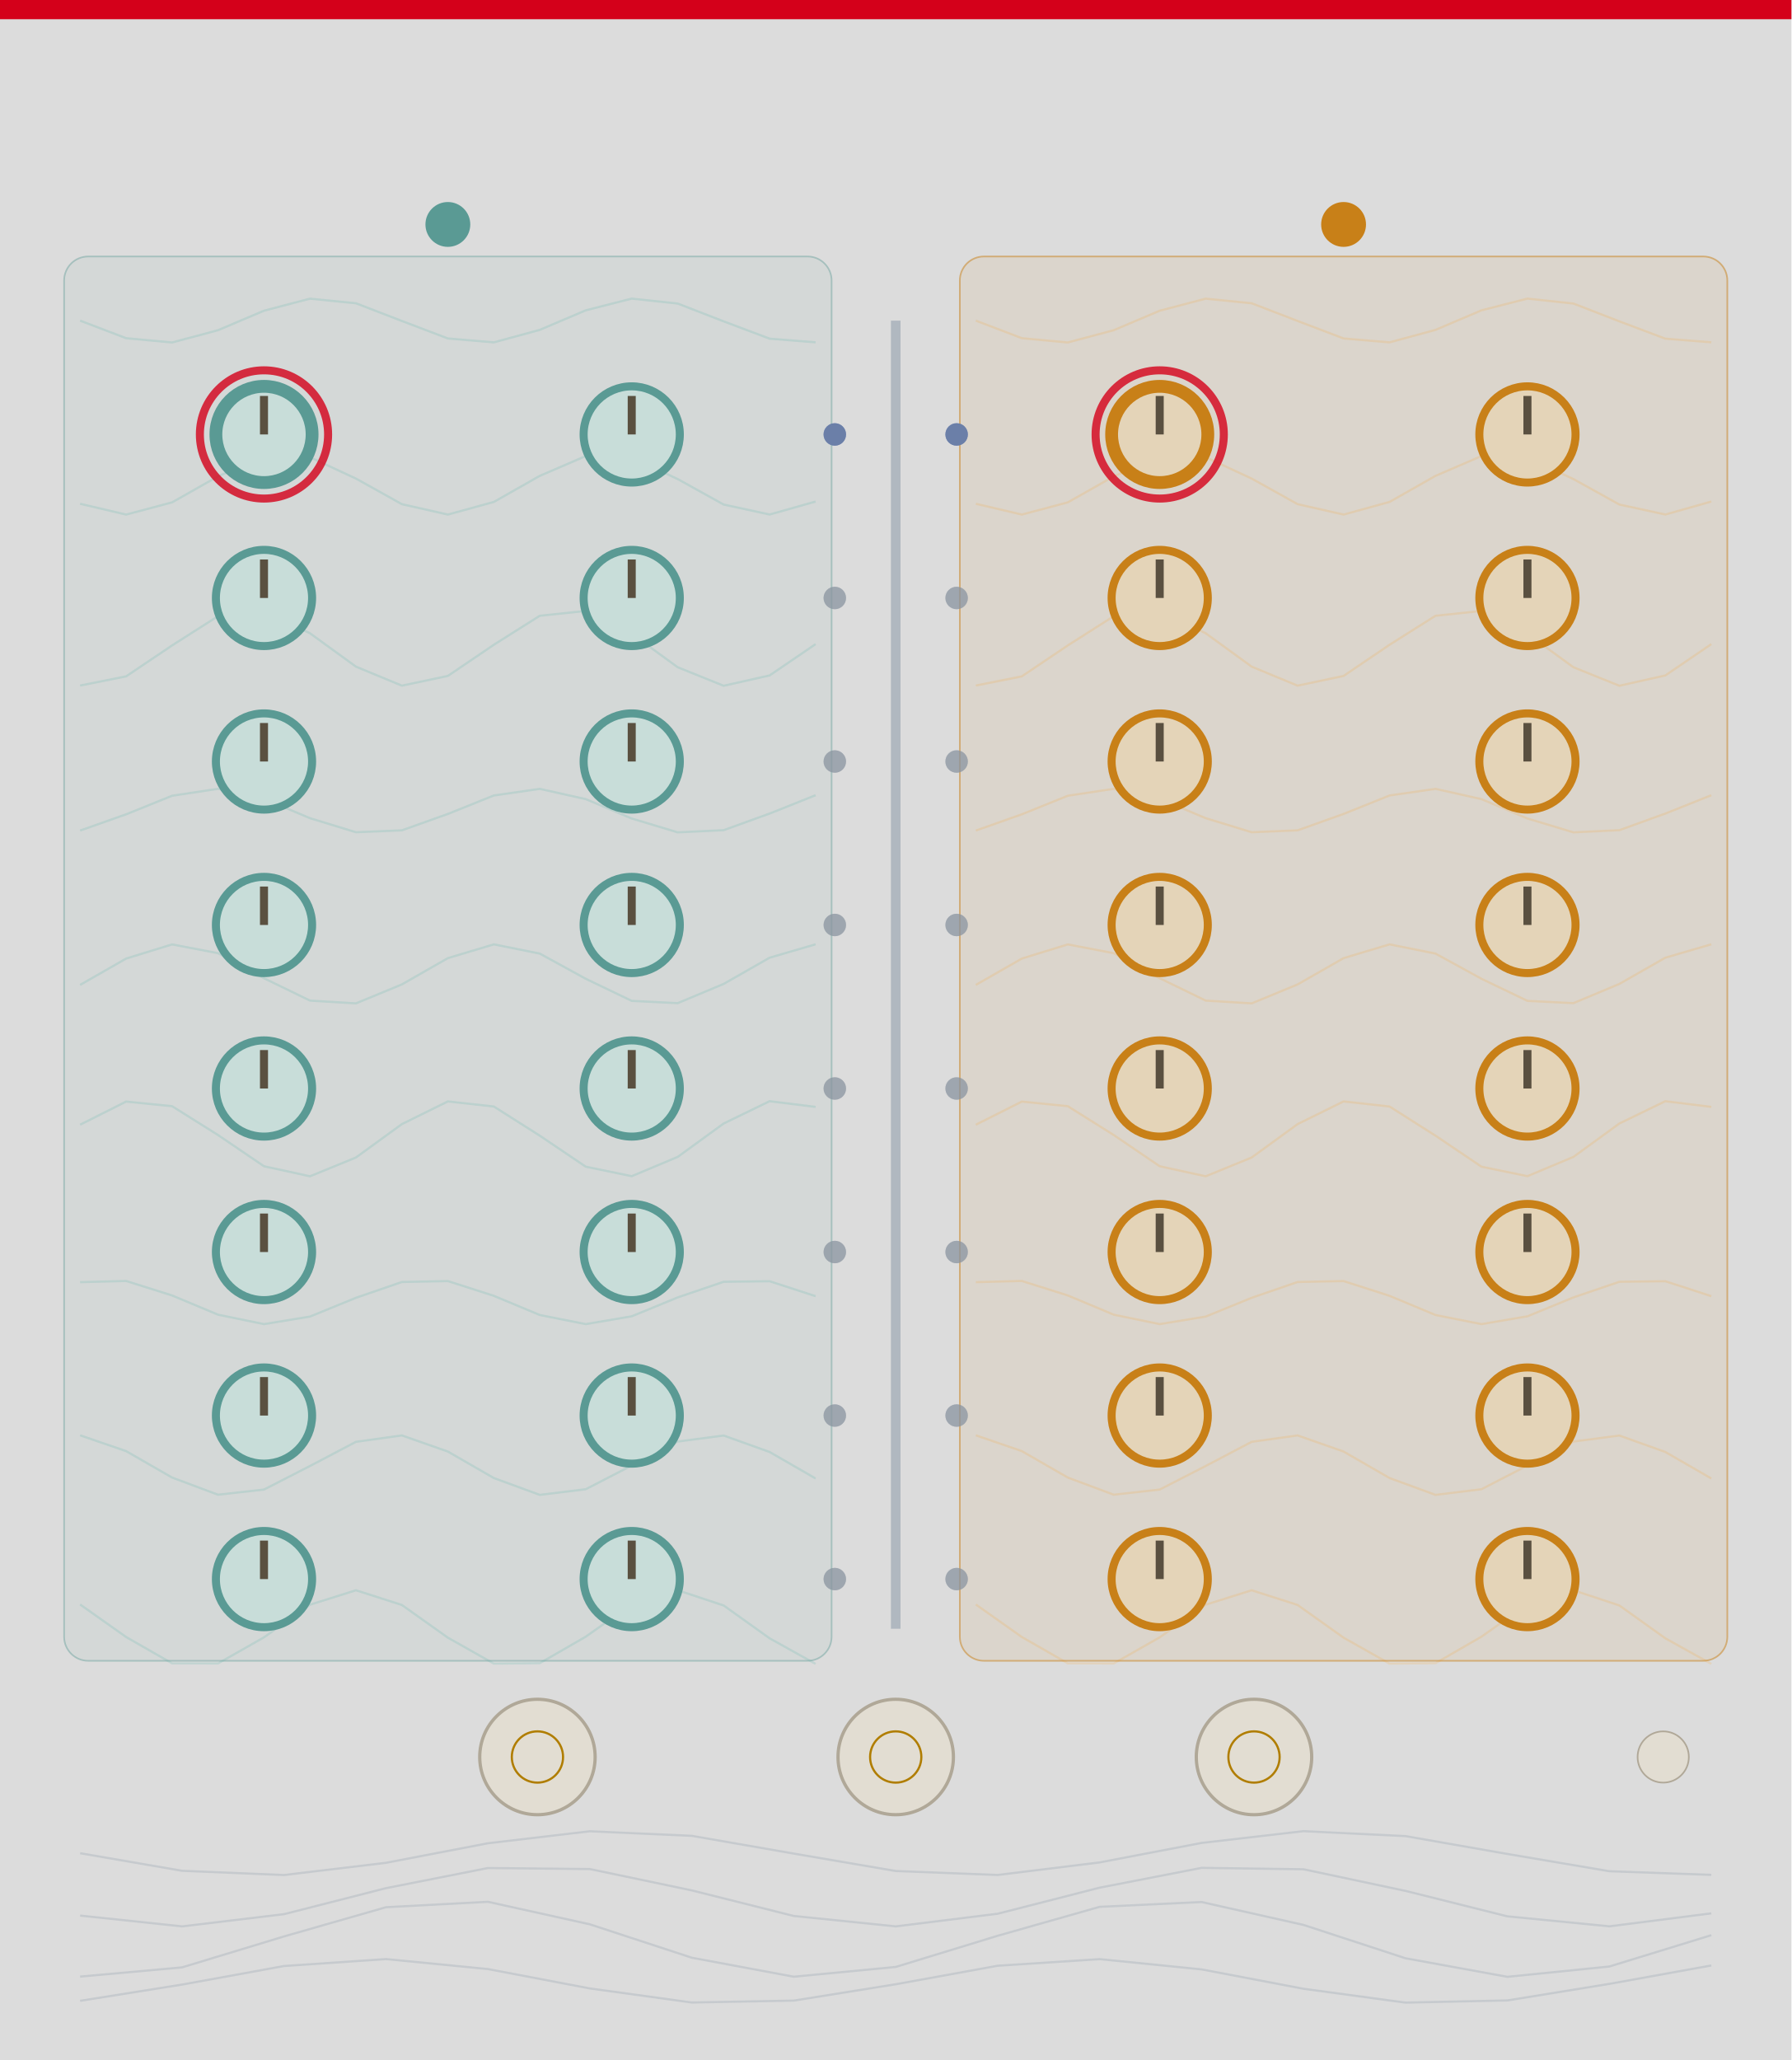
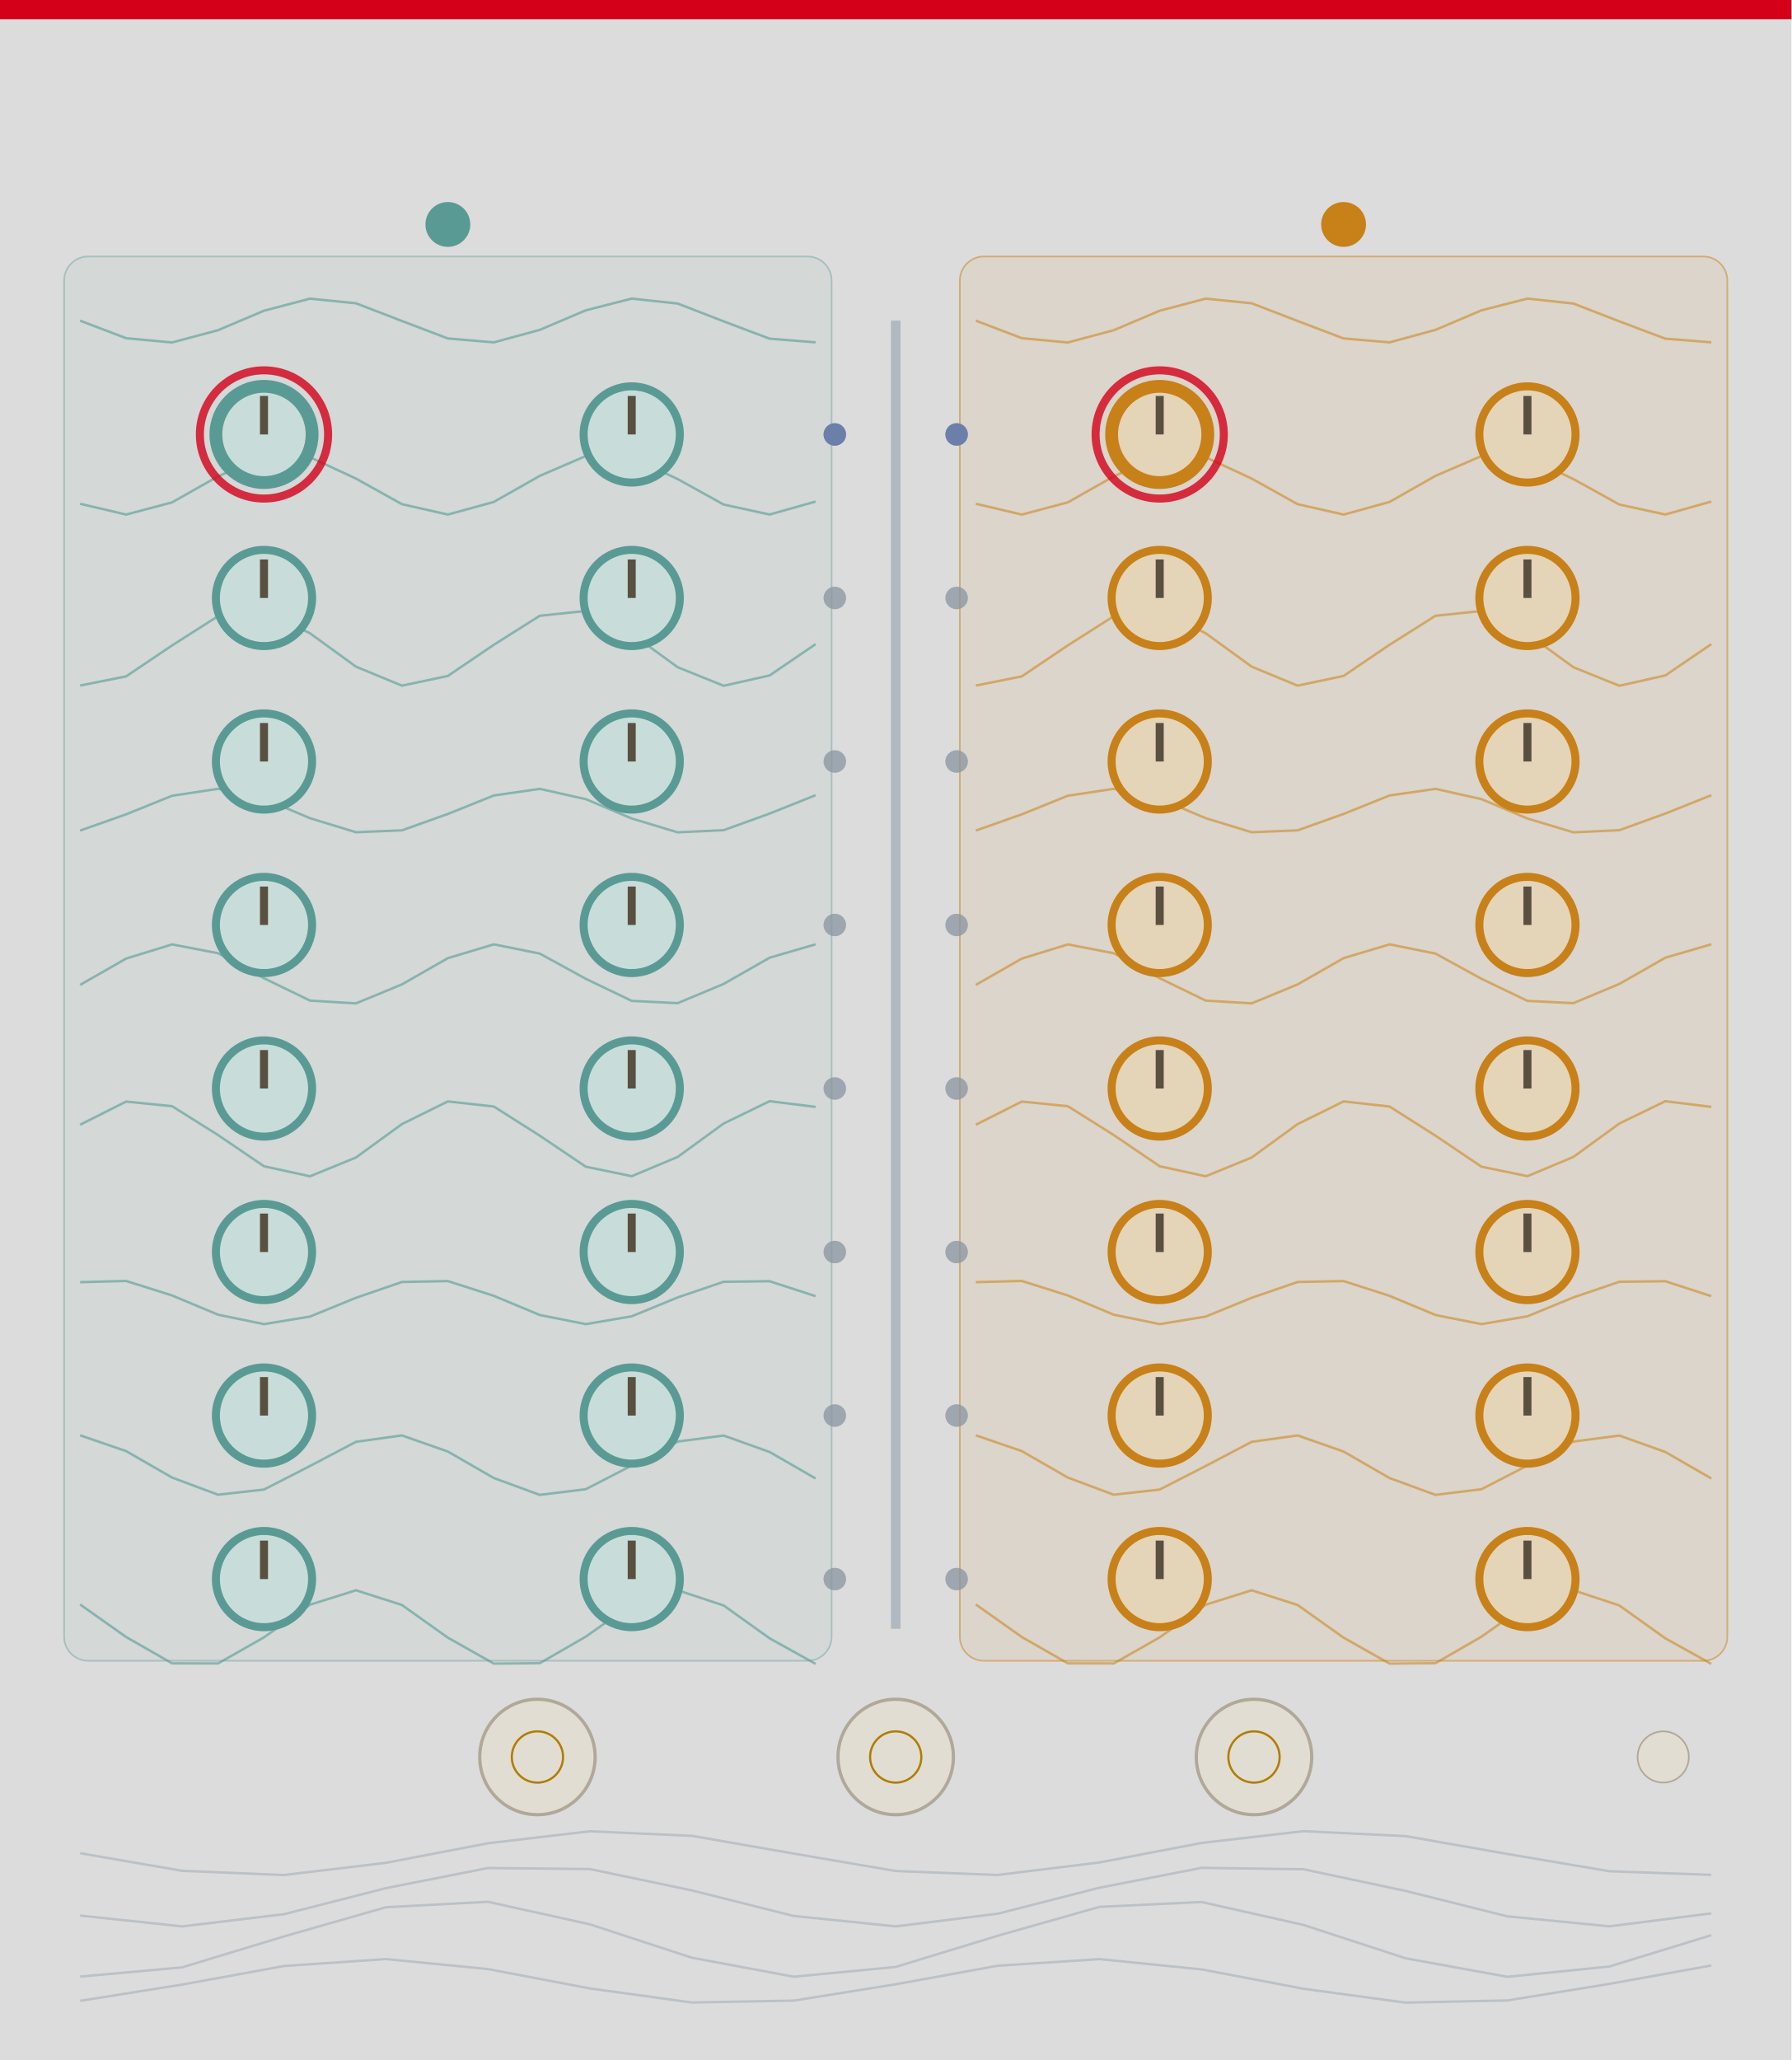
<svg xmlns="http://www.w3.org/2000/svg" width="330.0" height="379.43" viewBox="0 0 330.0 379.43">
  <rect width="330.0" height="379.43" fill="#dcdcdc" />
  <rect x="0" y="0" width="330.0" height="3.54" fill="#d4001a" />
-   <polyline points="14.76,59.06 23.23,62.29 31.7,63.08 40.16,60.82 48.63,57.23 57.1,55.01 65.57,55.86 74.03,59.12 82.5,62.34 90.97,63.06 99.43,60.76 107.9,57.16 116.37,55.0 124.84,55.91 133.3,59.19 141.77,62.38 150.24,63.05" fill="none" stroke="#a8ccc8" stroke-width="0.4" stroke-opacity="0.5" />
-   <polyline points="14.76,92.79 23.23,94.78 31.7,92.53 40.16,87.74 48.63,84.03 57.1,84.22 65.57,88.15 74.03,92.86 82.5,94.78 90.97,92.45 99.43,87.65 107.9,84.0 116.37,84.26 124.84,88.24 133.3,92.93 141.77,94.77 150.24,92.38" fill="none" stroke="#a8ccc8" stroke-width="0.4" stroke-opacity="0.5" />
-   <polyline points="14.76,126.27 23.23,124.58 31.7,118.88 40.16,113.49 48.63,112.5 57.1,116.64 65.57,122.79 74.03,126.29 82.5,124.5 90.97,118.76 99.43,113.42 107.9,112.53 116.37,116.75 124.84,122.9 133.3,126.31 141.77,124.41 150.24,118.64" fill="none" stroke="#a8ccc8" stroke-width="0.4" stroke-opacity="0.5" />
-   <polyline points="14.76,152.98 23.23,149.99 31.7,146.57 40.16,145.29 48.63,147.13 57.1,150.7 65.57,153.29 74.03,152.94 82.5,149.92 90.97,146.52 99.43,145.3 107.9,147.19 116.37,150.76 124.84,153.31 133.3,152.91 141.77,149.85 150.24,146.47" fill="none" stroke="#a8ccc8" stroke-width="0.4" stroke-opacity="0.5" />
-   <polyline points="14.76,181.41 23.23,176.56 31.7,173.95 40.16,175.57 48.63,180.18 57.1,184.3 65.57,184.81 74.03,181.32 82.5,176.48 90.97,173.94 99.43,175.64 107.9,180.28 116.37,184.35 124.84,184.77 133.3,181.23 141.77,176.4 150.24,173.93" fill="none" stroke="#a8ccc8" stroke-width="0.4" stroke-opacity="0.5" />
-   <polyline points="14.76,207.16 23.23,202.9 31.7,203.75 40.16,209.06 48.63,214.81 57.1,216.66 65.57,213.2 74.03,207.05 82.5,202.87 90.97,203.81 99.43,209.18 107.9,214.89 116.37,216.64 124.84,213.09 133.3,206.94 141.77,202.83 150.24,203.88" fill="none" stroke="#a8ccc8" stroke-width="0.4" stroke-opacity="0.5" />
-   <polyline points="14.76,236.16 23.23,235.94 31.7,238.61 40.16,242.15 48.63,243.89 57.1,242.5 65.57,239.04 74.03,236.13 82.5,235.96 90.97,238.68 99.43,242.21 107.9,243.89 116.37,242.45 124.84,238.97 133.3,236.09 141.77,235.99 150.24,238.74" fill="none" stroke="#a8ccc8" stroke-width="0.4" stroke-opacity="0.5" />
-   <polyline points="14.76,264.37 23.23,267.28 31.7,272.15 40.16,275.31 48.63,274.36 57.1,270.02 65.57,265.57 74.03,264.39 82.5,267.36 90.97,272.24 99.43,275.34 107.9,274.3 116.37,269.93 124.84,265.52 133.3,264.41 141.77,267.44 150.24,272.32" fill="none" stroke="#a8ccc8" stroke-width="0.4" stroke-opacity="0.5" />
-   <polyline points="14.76,295.53 23.23,301.52 31.7,306.37 40.16,306.39 48.63,301.58 57.1,295.57 65.57,292.91 74.03,295.62 82.5,301.64 90.97,306.42 99.43,306.34 107.9,301.46 116.37,295.48 124.84,292.91 133.3,295.71 141.77,301.76 150.24,306.47" fill="none" stroke="#a8ccc8" stroke-width="0.4" stroke-opacity="0.5" />
-   <polyline points="179.76,59.06 188.23,62.29 196.7,63.08 205.16,60.82 213.63,57.23 222.1,55.01 230.57,55.86 239.03,59.12 247.5,62.34 255.97,63.06 264.43,60.76 272.9,57.16 281.37,55.0 289.84,55.91 298.3,59.19 306.77,62.38 315.24,63.05" fill="none" stroke="#e8cba0" stroke-width="0.4" stroke-opacity="0.5" />
-   <polyline points="179.76,92.79 188.23,94.78 196.7,92.53 205.16,87.74 213.63,84.03 222.1,84.22 230.57,88.15 239.03,92.86 247.5,94.78 255.97,92.45 264.43,87.65 272.9,84.0 281.37,84.26 289.84,88.24 298.3,92.93 306.77,94.77 315.24,92.38" fill="none" stroke="#e8cba0" stroke-width="0.4" stroke-opacity="0.5" />
-   <polyline points="179.76,126.27 188.23,124.58 196.7,118.88 205.16,113.49 213.63,112.5 222.1,116.64 230.57,122.79 239.03,126.29 247.5,124.5 255.97,118.76 264.43,113.42 272.9,112.53 281.37,116.75 289.84,122.9 298.3,126.31 306.77,124.41 315.24,118.64" fill="none" stroke="#e8cba0" stroke-width="0.4" stroke-opacity="0.5" />
-   <polyline points="179.76,152.98 188.23,149.99 196.7,146.57 205.16,145.29 213.63,147.13 222.1,150.7 230.57,153.29 239.03,152.94 247.5,149.92 255.97,146.52 264.43,145.3 272.9,147.19 281.37,150.76 289.84,153.31 298.3,152.91 306.77,149.85 315.24,146.47" fill="none" stroke="#e8cba0" stroke-width="0.4" stroke-opacity="0.5" />
-   <polyline points="179.76,181.41 188.23,176.56 196.7,173.95 205.16,175.57 213.63,180.18 222.1,184.3 230.57,184.81 239.03,181.32 247.5,176.48 255.97,173.94 264.43,175.64 272.9,180.28 281.37,184.35 289.84,184.77 298.3,181.23 306.77,176.4 315.24,173.93" fill="none" stroke="#e8cba0" stroke-width="0.4" stroke-opacity="0.5" />
-   <polyline points="179.76,207.16 188.23,202.9 196.7,203.75 205.16,209.06 213.63,214.81 222.1,216.66 230.57,213.2 239.03,207.05 247.5,202.87 255.97,203.81 264.43,209.18 272.9,214.89 281.37,216.64 289.84,213.09 298.3,206.94 306.77,202.83 315.24,203.88" fill="none" stroke="#e8cba0" stroke-width="0.4" stroke-opacity="0.5" />
-   <polyline points="179.76,236.16 188.23,235.94 196.7,238.61 205.16,242.15 213.63,243.89 222.1,242.5 230.57,239.04 239.03,236.13 247.5,235.96 255.97,238.68 264.43,242.21 272.9,243.89 281.37,242.45 289.84,238.97 298.3,236.09 306.77,235.99 315.24,238.74" fill="none" stroke="#e8cba0" stroke-width="0.4" stroke-opacity="0.5" />
-   <polyline points="179.76,264.37 188.23,267.28 196.7,272.15 205.16,275.31 213.63,274.36 222.1,270.02 230.57,265.57 239.03,264.39 247.5,267.36 255.97,272.24 264.43,275.34 272.9,274.3 281.37,269.93 289.84,265.52 298.3,264.41 306.77,267.44 315.24,272.32" fill="none" stroke="#e8cba0" stroke-width="0.4" stroke-opacity="0.5" />
-   <polyline points="179.76,295.53 188.23,301.52 196.7,306.37 205.16,306.39 213.63,301.58 222.1,295.57 230.57,292.91 239.03,295.62 247.5,301.64 255.97,306.42 264.43,306.34 272.9,301.46 281.37,295.48 289.84,292.91 298.3,295.71 306.77,301.76 315.24,306.47" fill="none" stroke="#e8cba0" stroke-width="0.4" stroke-opacity="0.5" />
+   <polyline points="14.76,59.06 23.23,62.29 31.7,63.08 40.16,60.82 48.63,57.23 57.1,55.01 65.57,55.86 74.03,59.12 82.5,62.34 90.97,63.06 99.43,60.76 107.9,57.16 116.37,55.0 124.84,55.91 133.3,59.19 141.77,62.38 150.24,63.05" fill="none" stroke="#6fa8a2" stroke-width="0.45" stroke-opacity="0.75" />
+   <polyline points="14.76,92.79 23.23,94.78 31.7,92.53 40.16,87.74 48.63,84.03 57.1,84.22 65.57,88.15 74.03,92.86 82.5,94.78 90.97,92.45 99.43,87.65 107.9,84.0 116.37,84.26 124.84,88.24 133.3,92.93 141.77,94.77 150.24,92.38" fill="none" stroke="#6fa8a2" stroke-width="0.45" stroke-opacity="0.75" />
+   <polyline points="14.76,126.27 23.23,124.58 31.7,118.88 40.16,113.49 48.63,112.5 57.1,116.64 65.57,122.79 74.03,126.29 82.5,124.5 90.97,118.76 99.43,113.42 107.9,112.53 116.37,116.75 124.84,122.9 133.3,126.31 141.77,124.41 150.24,118.64" fill="none" stroke="#6fa8a2" stroke-width="0.45" stroke-opacity="0.75" />
+   <polyline points="14.76,152.98 23.23,149.99 31.7,146.57 40.16,145.29 48.63,147.13 57.1,150.7 65.57,153.29 74.03,152.94 82.5,149.92 90.97,146.52 99.43,145.3 107.9,147.19 116.37,150.76 124.84,153.31 133.3,152.91 141.77,149.85 150.24,146.47" fill="none" stroke="#6fa8a2" stroke-width="0.45" stroke-opacity="0.75" />
+   <polyline points="14.76,181.41 23.23,176.56 31.7,173.95 40.16,175.57 48.63,180.18 57.1,184.3 65.57,184.81 74.03,181.32 82.5,176.48 90.97,173.94 99.43,175.64 107.9,180.28 116.37,184.35 124.84,184.77 133.3,181.23 141.77,176.4 150.24,173.93" fill="none" stroke="#6fa8a2" stroke-width="0.45" stroke-opacity="0.75" />
+   <polyline points="14.76,207.16 23.23,202.9 31.7,203.75 40.16,209.06 48.63,214.81 57.1,216.66 65.57,213.2 74.03,207.05 82.5,202.87 90.97,203.81 99.43,209.18 107.9,214.89 116.37,216.64 124.84,213.09 133.3,206.94 141.77,202.83 150.24,203.88" fill="none" stroke="#6fa8a2" stroke-width="0.45" stroke-opacity="0.75" />
+   <polyline points="14.76,236.16 23.23,235.94 31.7,238.61 40.16,242.15 48.63,243.89 57.1,242.5 65.57,239.04 74.03,236.13 82.5,235.96 90.97,238.68 99.43,242.21 107.9,243.89 116.37,242.45 124.84,238.97 133.3,236.09 141.77,235.99 150.24,238.74" fill="none" stroke="#6fa8a2" stroke-width="0.45" stroke-opacity="0.75" />
+   <polyline points="14.76,264.37 23.23,267.28 31.7,272.15 40.16,275.31 48.63,274.36 57.1,270.02 65.57,265.57 74.03,264.39 82.5,267.36 90.97,272.24 99.43,275.34 107.9,274.3 116.37,269.93 124.84,265.52 133.3,264.41 141.77,267.44 150.24,272.32" fill="none" stroke="#6fa8a2" stroke-width="0.45" stroke-opacity="0.75" />
+   <polyline points="14.76,295.53 23.23,301.52 31.7,306.37 40.16,306.39 48.63,301.58 57.1,295.57 65.57,292.91 74.03,295.62 82.5,301.64 90.97,306.42 99.43,306.34 107.9,301.46 116.37,295.48 124.84,292.91 133.3,295.71 141.77,301.76 150.24,306.47" fill="none" stroke="#6fa8a2" stroke-width="0.45" stroke-opacity="0.75" />
+   <polyline points="179.76,59.06 188.23,62.29 196.7,63.08 205.16,60.82 213.63,57.23 222.1,55.01 230.57,55.86 239.03,59.12 247.5,62.34 255.97,63.06 264.43,60.76 272.9,57.16 281.37,55.0 289.84,55.91 298.3,59.19 306.77,62.38 315.24,63.05" fill="none" stroke="#d09a48" stroke-width="0.45" stroke-opacity="0.75" />
+   <polyline points="179.76,92.79 188.23,94.78 196.7,92.53 205.16,87.74 213.63,84.03 222.1,84.22 230.57,88.15 239.03,92.86 247.5,94.78 255.97,92.45 264.43,87.65 272.9,84.0 281.37,84.26 289.84,88.24 298.3,92.93 306.77,94.77 315.24,92.38" fill="none" stroke="#d09a48" stroke-width="0.45" stroke-opacity="0.75" />
+   <polyline points="179.76,126.27 188.23,124.58 196.7,118.88 205.16,113.49 213.63,112.5 222.1,116.64 230.57,122.79 239.03,126.29 247.5,124.5 255.97,118.76 264.43,113.42 272.9,112.53 281.37,116.75 289.84,122.9 298.3,126.31 306.77,124.41 315.24,118.64" fill="none" stroke="#d09a48" stroke-width="0.45" stroke-opacity="0.75" />
+   <polyline points="179.76,152.98 188.23,149.99 196.7,146.57 205.16,145.29 213.63,147.13 222.1,150.7 230.57,153.29 239.03,152.94 247.5,149.92 255.97,146.52 264.43,145.3 272.9,147.19 281.37,150.76 289.84,153.31 298.3,152.91 306.77,149.85 315.24,146.47" fill="none" stroke="#d09a48" stroke-width="0.45" stroke-opacity="0.75" />
+   <polyline points="179.76,181.41 188.23,176.56 196.7,173.95 205.16,175.57 213.63,180.18 222.1,184.3 230.57,184.81 239.03,181.32 247.5,176.48 255.97,173.94 264.43,175.64 272.9,180.28 281.37,184.35 289.84,184.77 298.3,181.23 306.77,176.4 315.24,173.93" fill="none" stroke="#d09a48" stroke-width="0.45" stroke-opacity="0.75" />
+   <polyline points="179.76,207.16 188.23,202.9 196.7,203.75 205.16,209.06 213.63,214.81 222.1,216.66 230.57,213.2 239.03,207.05 247.5,202.87 255.97,203.81 264.43,209.18 272.9,214.89 281.37,216.64 289.84,213.09 298.3,206.94 306.77,202.83 315.24,203.88" fill="none" stroke="#d09a48" stroke-width="0.45" stroke-opacity="0.75" />
+   <polyline points="179.76,236.16 188.23,235.94 196.7,238.61 205.16,242.15 213.63,243.89 222.1,242.5 230.57,239.04 239.03,236.13 247.5,235.96 255.97,238.68 264.43,242.21 272.9,243.89 281.37,242.45 289.84,238.97 298.3,236.09 306.77,235.99 315.24,238.74" fill="none" stroke="#d09a48" stroke-width="0.45" stroke-opacity="0.75" />
+   <polyline points="179.76,264.37 188.23,267.28 196.7,272.15 205.16,275.31 213.63,274.36 222.1,270.02 230.57,265.57 239.03,264.39 247.5,267.36 255.97,272.24 264.43,275.34 272.9,274.3 281.37,269.93 289.84,265.52 298.3,264.41 306.77,267.44 315.24,272.32" fill="none" stroke="#d09a48" stroke-width="0.45" stroke-opacity="0.75" />
+   <polyline points="179.76,295.53 188.23,301.52 196.7,306.37 205.16,306.39 213.63,301.58 222.1,295.57 230.57,292.91 239.03,295.62 247.5,301.64 255.97,306.42 264.43,306.34 272.9,301.46 281.37,295.48 289.84,292.91 298.3,295.71 306.77,301.76 315.24,306.47" fill="none" stroke="#d09a48" stroke-width="0.45" stroke-opacity="0.75" />
  <rect x="11.81" y="47.24" width="141.38" height="258.66" rx="4.43" fill="#5a9a94" fill-opacity="0.06" stroke="#5a9a94" stroke-width="0.3" stroke-opacity="0.4" />
  <rect x="176.81" y="47.24" width="141.38" height="258.66" rx="4.43" fill="#c88018" fill-opacity="0.08" stroke="#c88018" stroke-width="0.3" stroke-opacity="0.5" />
  <circle cx="82.5" cy="41.34" r="4.13" fill="#5a9a94" />
  <circle cx="247.5" cy="41.34" r="4.13" fill="#c88018" />
  <line x1="165.0" y1="59.06" x2="165.0" y2="300.0" stroke="#b0b8c0" stroke-width="1.77" />
  <circle cx="48.63" cy="80.02" r="8.86" fill="#c8ddd9" stroke="#5a9a94" stroke-width="2.36" />
  <line x1="48.63" y1="80.02" x2="48.63" y2="72.93" stroke="#5a5040" stroke-width="1.48" />
  <circle cx="48.63" cy="80.02" r="11.81" fill="none" stroke="#d4001a" stroke-width="1.48" stroke-opacity="0.8" />
  <circle id="param_rest_0" cx="48.63" cy="80.02" r="0.5" fill="none" stroke="none" />
  <circle cx="153.78" cy="80.02" r="2.07" fill="#4c6ab0" fill-opacity="1.0" />
  <circle cx="116.37" cy="80.02" r="8.86" fill="#c8ddd9" stroke="#5a9a94" stroke-width="1.48" />
  <line x1="116.37" y1="80.02" x2="116.37" y2="72.93" stroke="#5a5040" stroke-width="1.48" />
  <circle id="param_rest_1" cx="116.37" cy="80.02" r="0.5" fill="none" stroke="none" />
  <circle cx="153.78" cy="80.02" r="2.07" fill="#8a94a0" fill-opacity="0.5" />
  <circle cx="48.63" cy="110.14" r="8.86" fill="#c8ddd9" stroke="#5a9a94" stroke-width="1.48" />
  <line x1="48.63" y1="110.14" x2="48.63" y2="103.05" stroke="#5a5040" stroke-width="1.48" />
  <circle id="param_rest_2" cx="48.63" cy="110.14" r="0.5" fill="none" stroke="none" />
  <circle cx="153.78" cy="110.14" r="2.07" fill="#8a94a0" fill-opacity="0.5" />
  <circle cx="116.37" cy="110.14" r="8.86" fill="#c8ddd9" stroke="#5a9a94" stroke-width="1.48" />
  <line x1="116.37" y1="110.14" x2="116.37" y2="103.05" stroke="#5a5040" stroke-width="1.48" />
  <circle id="param_rest_3" cx="116.37" cy="110.14" r="0.5" fill="none" stroke="none" />
  <circle cx="153.78" cy="110.14" r="2.07" fill="#8a94a0" fill-opacity="0.5" />
  <circle cx="48.63" cy="140.26" r="8.86" fill="#c8ddd9" stroke="#5a9a94" stroke-width="1.48" />
  <line x1="48.63" y1="140.26" x2="48.63" y2="133.17" stroke="#5a5040" stroke-width="1.48" />
  <circle id="param_rest_4" cx="48.63" cy="140.26" r="0.5" fill="none" stroke="none" />
  <circle cx="153.78" cy="140.26" r="2.07" fill="#8a94a0" fill-opacity="0.5" />
  <circle cx="116.37" cy="140.26" r="8.86" fill="#c8ddd9" stroke="#5a9a94" stroke-width="1.48" />
  <line x1="116.37" y1="140.26" x2="116.37" y2="133.17" stroke="#5a5040" stroke-width="1.48" />
  <circle id="param_rest_5" cx="116.37" cy="140.26" r="0.5" fill="none" stroke="none" />
  <circle cx="153.78" cy="140.26" r="2.07" fill="#8a94a0" fill-opacity="0.5" />
  <circle cx="48.63" cy="170.37" r="8.86" fill="#c8ddd9" stroke="#5a9a94" stroke-width="1.48" />
  <line x1="48.63" y1="170.37" x2="48.63" y2="163.29" stroke="#5a5040" stroke-width="1.48" />
  <circle id="param_rest_6" cx="48.63" cy="170.37" r="0.5" fill="none" stroke="none" />
  <circle cx="153.78" cy="170.37" r="2.07" fill="#8a94a0" fill-opacity="0.5" />
  <circle cx="116.37" cy="170.37" r="8.86" fill="#c8ddd9" stroke="#5a9a94" stroke-width="1.48" />
  <line x1="116.37" y1="170.37" x2="116.37" y2="163.29" stroke="#5a5040" stroke-width="1.48" />
  <circle id="param_rest_7" cx="116.37" cy="170.37" r="0.5" fill="none" stroke="none" />
  <circle cx="153.78" cy="170.37" r="2.07" fill="#8a94a0" fill-opacity="0.5" />
  <circle cx="48.63" cy="200.49" r="8.86" fill="#c8ddd9" stroke="#5a9a94" stroke-width="1.48" />
  <line x1="48.63" y1="200.49" x2="48.63" y2="193.41" stroke="#5a5040" stroke-width="1.48" />
  <circle id="param_rest_8" cx="48.63" cy="200.49" r="0.5" fill="none" stroke="none" />
  <circle cx="153.78" cy="200.49" r="2.07" fill="#8a94a0" fill-opacity="0.5" />
  <circle cx="116.37" cy="200.49" r="8.86" fill="#c8ddd9" stroke="#5a9a94" stroke-width="1.48" />
  <line x1="116.37" y1="200.49" x2="116.37" y2="193.41" stroke="#5a5040" stroke-width="1.48" />
  <circle id="param_rest_9" cx="116.37" cy="200.49" r="0.5" fill="none" stroke="none" />
  <circle cx="153.78" cy="200.49" r="2.07" fill="#8a94a0" fill-opacity="0.5" />
  <circle cx="48.63" cy="230.61" r="8.86" fill="#c8ddd9" stroke="#5a9a94" stroke-width="1.48" />
  <line x1="48.63" y1="230.61" x2="48.63" y2="223.52" stroke="#5a5040" stroke-width="1.48" />
  <circle id="param_rest_10" cx="48.63" cy="230.61" r="0.5" fill="none" stroke="none" />
  <circle cx="153.78" cy="230.61" r="2.07" fill="#8a94a0" fill-opacity="0.5" />
  <circle cx="116.37" cy="230.61" r="8.86" fill="#c8ddd9" stroke="#5a9a94" stroke-width="1.48" />
  <line x1="116.37" y1="230.61" x2="116.37" y2="223.52" stroke="#5a5040" stroke-width="1.48" />
  <circle id="param_rest_11" cx="116.37" cy="230.61" r="0.5" fill="none" stroke="none" />
  <circle cx="153.78" cy="230.61" r="2.07" fill="#8a94a0" fill-opacity="0.5" />
  <circle cx="48.63" cy="260.73" r="8.86" fill="#c8ddd9" stroke="#5a9a94" stroke-width="1.48" />
  <line x1="48.63" y1="260.73" x2="48.63" y2="253.64" stroke="#5a5040" stroke-width="1.48" />
  <circle id="param_rest_12" cx="48.63" cy="260.73" r="0.5" fill="none" stroke="none" />
  <circle cx="153.78" cy="260.73" r="2.07" fill="#8a94a0" fill-opacity="0.5" />
  <circle cx="116.37" cy="260.73" r="8.86" fill="#c8ddd9" stroke="#5a9a94" stroke-width="1.48" />
  <line x1="116.37" y1="260.73" x2="116.37" y2="253.64" stroke="#5a5040" stroke-width="1.48" />
  <circle id="param_rest_13" cx="116.37" cy="260.73" r="0.5" fill="none" stroke="none" />
  <circle cx="153.78" cy="260.73" r="2.07" fill="#8a94a0" fill-opacity="0.5" />
  <circle cx="48.63" cy="290.85" r="8.86" fill="#c8ddd9" stroke="#5a9a94" stroke-width="1.48" />
  <line x1="48.63" y1="290.85" x2="48.63" y2="283.76" stroke="#5a5040" stroke-width="1.48" />
  <circle id="param_rest_14" cx="48.63" cy="290.85" r="0.5" fill="none" stroke="none" />
  <circle cx="153.78" cy="290.85" r="2.07" fill="#8a94a0" fill-opacity="0.5" />
  <circle cx="116.37" cy="290.85" r="8.86" fill="#c8ddd9" stroke="#5a9a94" stroke-width="1.48" />
  <line x1="116.37" y1="290.85" x2="116.37" y2="283.76" stroke="#5a5040" stroke-width="1.48" />
  <circle id="param_rest_15" cx="116.37" cy="290.85" r="0.5" fill="none" stroke="none" />
  <circle cx="153.78" cy="290.85" r="2.07" fill="#8a94a0" fill-opacity="0.5" />
  <circle cx="213.63" cy="80.02" r="8.86" fill="#e4d4b8" stroke="#c88018" stroke-width="2.36" />
  <line x1="213.63" y1="80.02" x2="213.63" y2="72.93" stroke="#5a5040" stroke-width="1.48" />
  <circle cx="213.63" cy="80.02" r="11.81" fill="none" stroke="#d4001a" stroke-width="1.48" stroke-opacity="0.8" />
  <circle id="param_accent_0" cx="213.63" cy="80.02" r="0.5" fill="none" stroke="none" />
  <circle cx="176.22" cy="80.02" r="2.07" fill="#4c6ab0" fill-opacity="1.0" />
  <circle cx="281.37" cy="80.02" r="8.86" fill="#e4d4b8" stroke="#c88018" stroke-width="1.48" />
  <line x1="281.37" y1="80.02" x2="281.37" y2="72.93" stroke="#5a5040" stroke-width="1.48" />
  <circle id="param_accent_1" cx="281.37" cy="80.02" r="0.5" fill="none" stroke="none" />
  <circle cx="176.22" cy="80.02" r="2.07" fill="#8a94a0" fill-opacity="0.5" />
  <circle cx="213.63" cy="110.14" r="8.86" fill="#e4d4b8" stroke="#c88018" stroke-width="1.48" />
  <line x1="213.63" y1="110.14" x2="213.63" y2="103.05" stroke="#5a5040" stroke-width="1.48" />
  <circle id="param_accent_2" cx="213.63" cy="110.14" r="0.5" fill="none" stroke="none" />
  <circle cx="176.22" cy="110.14" r="2.07" fill="#8a94a0" fill-opacity="0.5" />
  <circle cx="281.37" cy="110.14" r="8.86" fill="#e4d4b8" stroke="#c88018" stroke-width="1.48" />
  <line x1="281.37" y1="110.14" x2="281.37" y2="103.05" stroke="#5a5040" stroke-width="1.48" />
  <circle id="param_accent_3" cx="281.37" cy="110.14" r="0.5" fill="none" stroke="none" />
  <circle cx="176.22" cy="110.14" r="2.07" fill="#8a94a0" fill-opacity="0.5" />
  <circle cx="213.63" cy="140.26" r="8.86" fill="#e4d4b8" stroke="#c88018" stroke-width="1.48" />
  <line x1="213.63" y1="140.26" x2="213.63" y2="133.17" stroke="#5a5040" stroke-width="1.48" />
  <circle id="param_accent_4" cx="213.63" cy="140.26" r="0.5" fill="none" stroke="none" />
  <circle cx="176.22" cy="140.26" r="2.07" fill="#8a94a0" fill-opacity="0.5" />
  <circle cx="281.37" cy="140.26" r="8.86" fill="#e4d4b8" stroke="#c88018" stroke-width="1.48" />
  <line x1="281.37" y1="140.26" x2="281.37" y2="133.17" stroke="#5a5040" stroke-width="1.48" />
  <circle id="param_accent_5" cx="281.37" cy="140.26" r="0.5" fill="none" stroke="none" />
  <circle cx="176.22" cy="140.26" r="2.07" fill="#8a94a0" fill-opacity="0.5" />
  <circle cx="213.63" cy="170.37" r="8.86" fill="#e4d4b8" stroke="#c88018" stroke-width="1.48" />
  <line x1="213.63" y1="170.37" x2="213.63" y2="163.29" stroke="#5a5040" stroke-width="1.48" />
  <circle id="param_accent_6" cx="213.63" cy="170.37" r="0.5" fill="none" stroke="none" />
  <circle cx="176.22" cy="170.37" r="2.07" fill="#8a94a0" fill-opacity="0.5" />
  <circle cx="281.37" cy="170.37" r="8.86" fill="#e4d4b8" stroke="#c88018" stroke-width="1.48" />
  <line x1="281.37" y1="170.37" x2="281.37" y2="163.29" stroke="#5a5040" stroke-width="1.48" />
  <circle id="param_accent_7" cx="281.37" cy="170.37" r="0.5" fill="none" stroke="none" />
  <circle cx="176.22" cy="170.37" r="2.07" fill="#8a94a0" fill-opacity="0.5" />
  <circle cx="213.63" cy="200.49" r="8.86" fill="#e4d4b8" stroke="#c88018" stroke-width="1.48" />
  <line x1="213.63" y1="200.49" x2="213.63" y2="193.41" stroke="#5a5040" stroke-width="1.48" />
  <circle id="param_accent_8" cx="213.63" cy="200.49" r="0.5" fill="none" stroke="none" />
  <circle cx="176.22" cy="200.49" r="2.07" fill="#8a94a0" fill-opacity="0.5" />
  <circle cx="281.37" cy="200.49" r="8.86" fill="#e4d4b8" stroke="#c88018" stroke-width="1.48" />
  <line x1="281.37" y1="200.49" x2="281.37" y2="193.41" stroke="#5a5040" stroke-width="1.48" />
  <circle id="param_accent_9" cx="281.37" cy="200.49" r="0.5" fill="none" stroke="none" />
  <circle cx="176.22" cy="200.49" r="2.07" fill="#8a94a0" fill-opacity="0.5" />
  <circle cx="213.63" cy="230.61" r="8.86" fill="#e4d4b8" stroke="#c88018" stroke-width="1.48" />
  <line x1="213.63" y1="230.61" x2="213.63" y2="223.52" stroke="#5a5040" stroke-width="1.48" />
  <circle id="param_accent_10" cx="213.63" cy="230.61" r="0.5" fill="none" stroke="none" />
  <circle cx="176.22" cy="230.61" r="2.07" fill="#8a94a0" fill-opacity="0.5" />
  <circle cx="281.37" cy="230.61" r="8.86" fill="#e4d4b8" stroke="#c88018" stroke-width="1.48" />
  <line x1="281.37" y1="230.61" x2="281.37" y2="223.52" stroke="#5a5040" stroke-width="1.48" />
  <circle id="param_accent_11" cx="281.37" cy="230.61" r="0.5" fill="none" stroke="none" />
  <circle cx="176.22" cy="230.61" r="2.07" fill="#8a94a0" fill-opacity="0.5" />
  <circle cx="213.63" cy="260.73" r="8.86" fill="#e4d4b8" stroke="#c88018" stroke-width="1.48" />
  <line x1="213.63" y1="260.73" x2="213.63" y2="253.64" stroke="#5a5040" stroke-width="1.48" />
  <circle id="param_accent_12" cx="213.63" cy="260.73" r="0.5" fill="none" stroke="none" />
  <circle cx="176.22" cy="260.73" r="2.07" fill="#8a94a0" fill-opacity="0.5" />
  <circle cx="281.37" cy="260.73" r="8.86" fill="#e4d4b8" stroke="#c88018" stroke-width="1.48" />
  <line x1="281.37" y1="260.73" x2="281.37" y2="253.64" stroke="#5a5040" stroke-width="1.48" />
  <circle id="param_accent_13" cx="281.37" cy="260.73" r="0.5" fill="none" stroke="none" />
  <circle cx="176.22" cy="260.73" r="2.07" fill="#8a94a0" fill-opacity="0.5" />
  <circle cx="213.63" cy="290.85" r="8.86" fill="#e4d4b8" stroke="#c88018" stroke-width="1.48" />
  <line x1="213.63" y1="290.85" x2="213.63" y2="283.76" stroke="#5a5040" stroke-width="1.48" />
  <circle id="param_accent_14" cx="213.63" cy="290.85" r="0.5" fill="none" stroke="none" />
  <circle cx="176.22" cy="290.85" r="2.07" fill="#8a94a0" fill-opacity="0.5" />
  <circle cx="281.37" cy="290.85" r="8.86" fill="#e4d4b8" stroke="#c88018" stroke-width="1.48" />
  <line x1="281.37" y1="290.85" x2="281.37" y2="283.76" stroke="#5a5040" stroke-width="1.48" />
  <circle id="param_accent_15" cx="281.37" cy="290.85" r="0.5" fill="none" stroke="none" />
  <circle cx="176.22" cy="290.85" r="2.07" fill="#8a94a0" fill-opacity="0.5" />
  <circle cx="99.0" cy="323.62" r="10.63" fill="#e2ddd2" stroke="#b0a898" stroke-width="0.6" />
  <circle cx="99.0" cy="323.62" r="4.72" fill="none" stroke="#b07d00" stroke-width="0.4" />
  <circle id="output_polygate" cx="99.0" cy="323.62" r="0.5" fill="none" stroke="none" />
  <circle cx="165.0" cy="323.62" r="10.63" fill="#e2ddd2" stroke="#b0a898" stroke-width="0.6" />
  <circle cx="165.0" cy="323.62" r="4.72" fill="none" stroke="#b07d00" stroke-width="0.4" />
  <circle id="output_polycv" cx="165.0" cy="323.62" r="0.5" fill="none" stroke="none" />
  <circle cx="231.0" cy="323.62" r="10.63" fill="#e2ddd2" stroke="#b0a898" stroke-width="0.6" />
  <circle cx="231.0" cy="323.62" r="4.72" fill="none" stroke="#b07d00" stroke-width="0.4" />
  <circle id="output_polyaccent" cx="231.0" cy="323.62" r="0.5" fill="none" stroke="none" />
-   <polyline points="14.76,341.34 33.54,344.58 52.32,345.36 71.1,343.11 89.88,339.51 108.66,337.3 127.44,338.14 146.22,341.41 165.0,344.62 183.78,345.35 202.56,343.04 221.34,339.45 240.12,337.28 258.9,338.19 277.68,341.48 296.46,344.66 315.24,345.33" fill="none" stroke="#b0b8c0" stroke-width="0.4" stroke-opacity="0.5" />
-   <polyline points="14.76,352.83 33.54,354.82 52.32,352.57 71.1,347.78 89.88,344.07 108.66,344.26 127.44,348.19 146.22,352.9 165.0,354.82 183.78,352.49 202.56,347.69 221.34,344.04 240.12,344.3 258.9,348.28 277.68,352.97 296.46,354.81 315.24,352.42" fill="none" stroke="#b0b8c0" stroke-width="0.4" stroke-opacity="0.5" />
-   <polyline points="14.76,364.07 33.54,362.37 52.32,356.67 71.1,351.29 89.88,350.29 108.66,354.44 127.44,360.59 146.22,364.09 165.0,362.29 183.78,356.55 202.56,351.22 221.34,350.33 240.12,354.55 258.9,360.69 277.68,364.11 296.46,362.21 315.24,356.44" fill="none" stroke="#b0b8c0" stroke-width="0.4" stroke-opacity="0.5" />
-   <polyline points="14.76,368.53 33.54,365.54 52.32,362.12 71.1,360.84 89.88,362.68 108.66,366.25 127.44,368.84 146.22,368.49 165.0,365.48 183.78,362.07 202.56,360.85 221.34,362.74 240.12,366.31 258.9,368.86 277.68,368.46 296.46,365.41 315.24,362.02" fill="none" stroke="#b0b8c0" stroke-width="0.4" stroke-opacity="0.5" />
+   <polyline points="14.76,341.34 33.54,344.58 52.32,345.36 71.1,343.11 89.88,339.51 108.66,337.3 127.44,338.14 146.22,341.41 165.0,344.62 183.78,345.35 202.56,343.04 221.34,339.45 240.12,337.28 258.9,338.19 277.68,341.48 296.46,344.66 315.24,345.33" fill="none" stroke="#b0b8c0" stroke-width="0.45" stroke-opacity="0.75" />
+   <polyline points="14.76,352.83 33.54,354.82 52.32,352.57 71.1,347.78 89.88,344.07 108.66,344.26 127.44,348.19 146.22,352.9 165.0,354.82 183.78,352.49 202.56,347.69 221.34,344.04 240.12,344.3 258.9,348.28 277.68,352.97 296.46,354.81 315.24,352.42" fill="none" stroke="#b0b8c0" stroke-width="0.45" stroke-opacity="0.75" />
+   <polyline points="14.76,364.07 33.54,362.37 52.32,356.67 71.1,351.29 89.88,350.29 108.66,354.44 127.44,360.59 146.22,364.09 165.0,362.29 183.78,356.55 202.56,351.22 221.34,350.33 240.12,354.55 258.9,360.69 277.68,364.11 296.46,362.21 315.24,356.44" fill="none" stroke="#b0b8c0" stroke-width="0.45" stroke-opacity="0.75" />
+   <polyline points="14.76,368.53 33.54,365.54 52.32,362.12 71.1,360.84 89.88,362.68 108.66,366.25 127.44,368.84 146.22,368.49 165.0,365.48 183.78,362.07 202.56,360.85 221.34,362.74 240.12,366.31 258.9,368.86 277.68,368.46 296.46,365.41 315.24,362.02" fill="none" stroke="#b0b8c0" stroke-width="0.45" stroke-opacity="0.75" />
  <circle cx="306.38" cy="323.62" r="4.72" fill="#e2ddd2" stroke="#b0a898" stroke-width="0.3" />
  <circle id="light_connect" cx="306.38" cy="323.62" r="0.5" fill="none" stroke="none" />
</svg>
